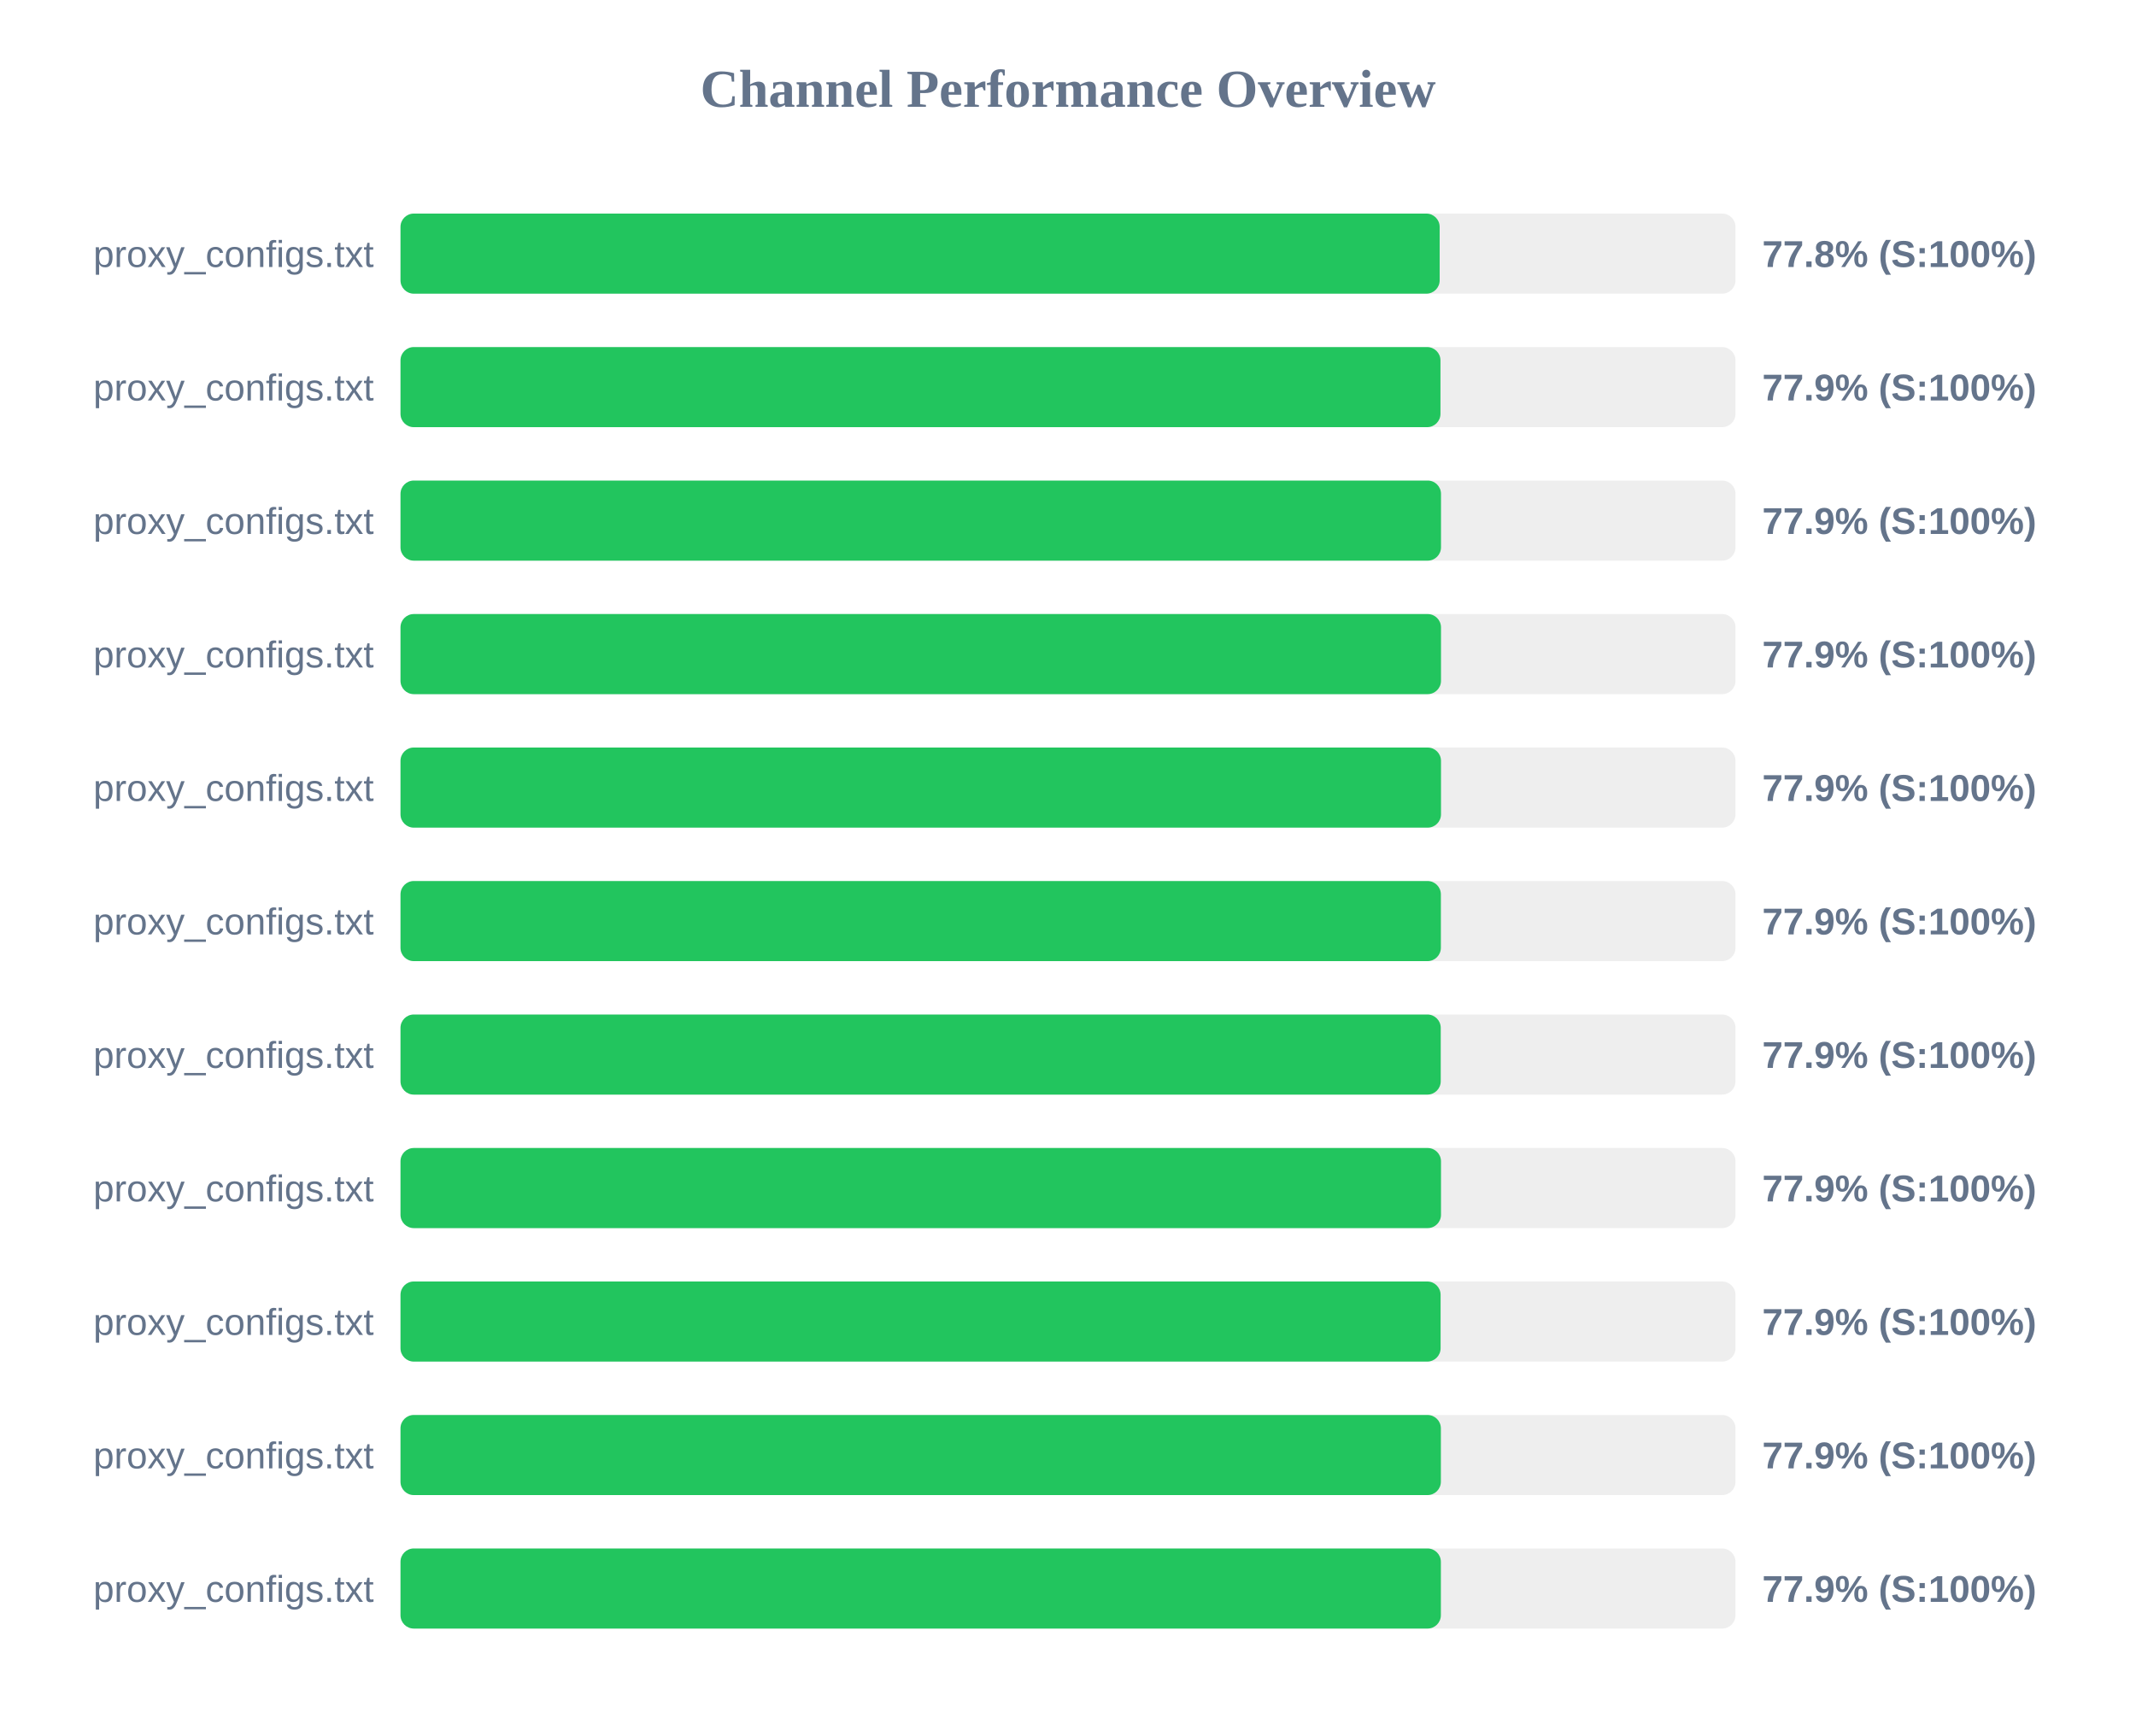
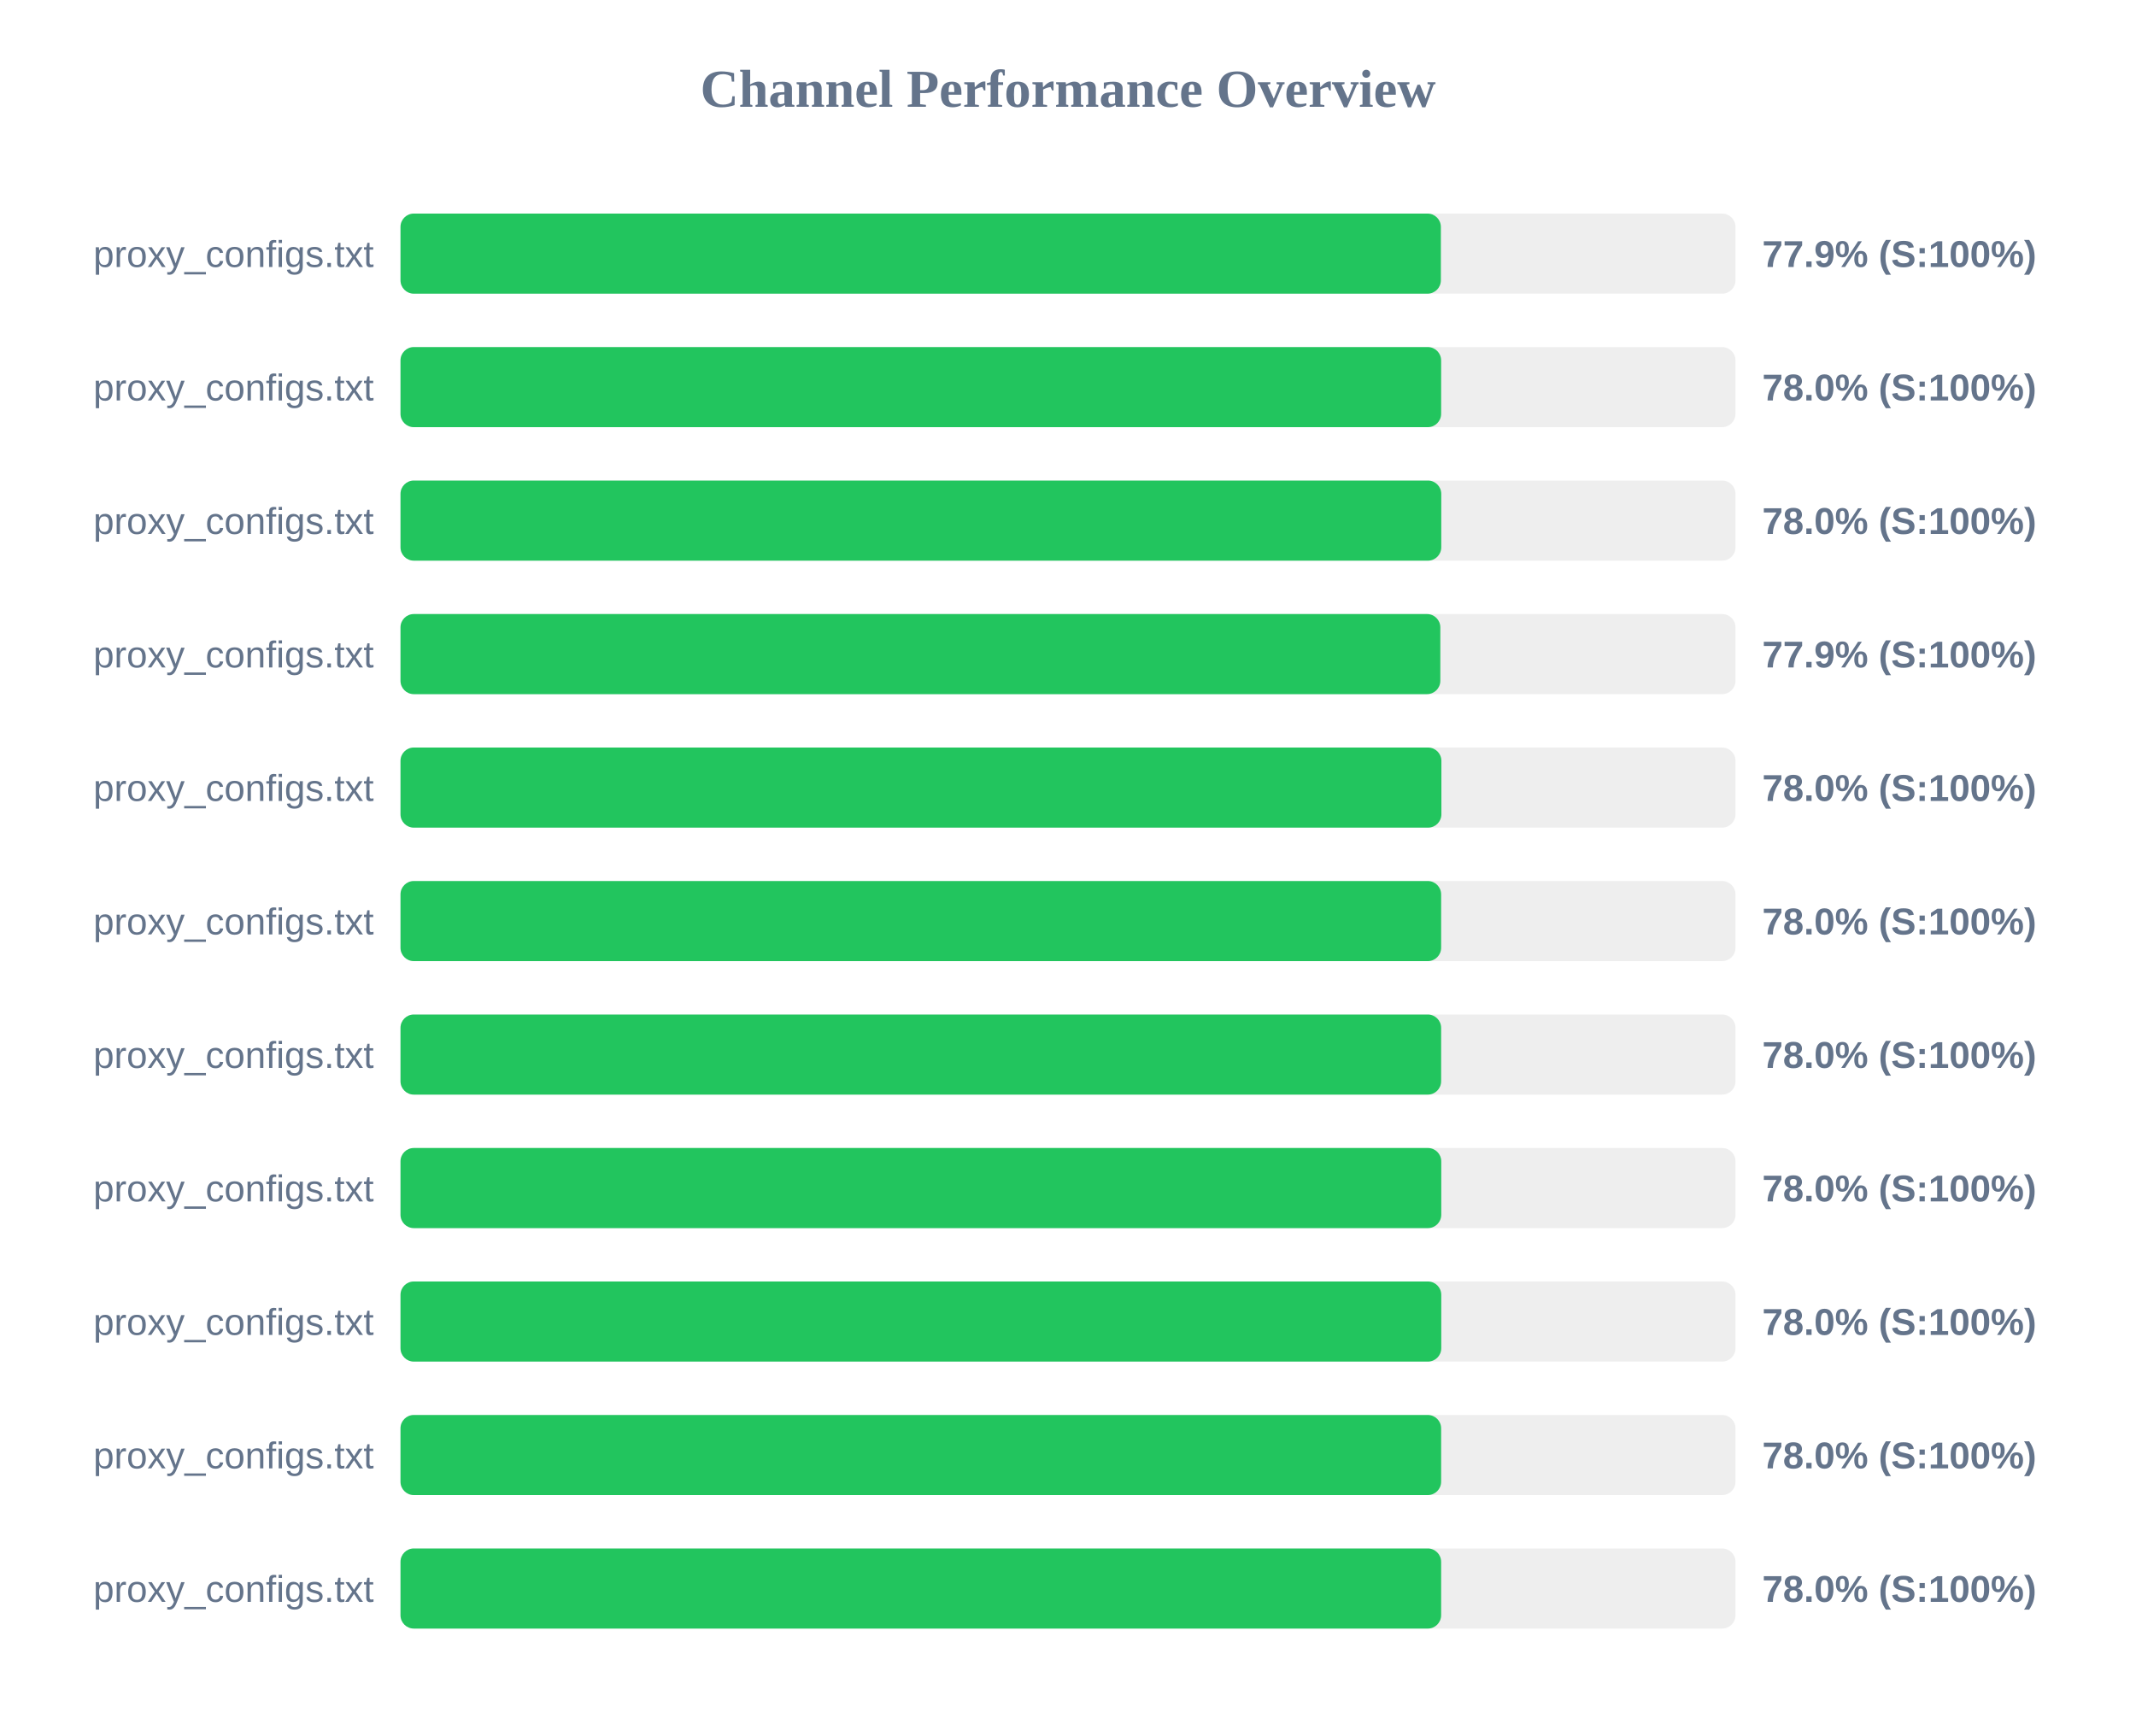
<svg xmlns="http://www.w3.org/2000/svg" width="800" height="650" version="1.1">
  <style>
        .row { font: 14px Arial; fill: #64748b; }
        .score { font: bold 14px Arial; fill: #64748b; }
    </style>
  <text x="400" y="40" text-anchor="middle" font-size="20px" font-weight="bold" fill="#64748b">Channel Performance Overview</text>
  <rect x="150" y="80" width="500" height="30" fill="#eee" rx="5" />
-   <rect x="150" y="80" width="389.2" height="30" fill="#22c55e" rx="5" />
+   <rect x="150" y="80" width="389.65" height="30" fill="#22c55e" rx="5" />
  <text x="140" y="100" text-anchor="end" class="row">proxy_configs.txt</text>
-   <text x="660" y="100" text-anchor="start" class="score">77.8% (S:100%)</text>
+   <text x="660" y="100" text-anchor="start" class="score">77.9% (S:100%)</text>
  <rect x="150" y="130" width="500" height="30" fill="#eee" rx="5" />
-   <rect x="150" y="130" width="389.5" height="30" fill="#22c55e" rx="5" />
+   <rect x="150" y="130" width="389.75" height="30" fill="#22c55e" rx="5" />
  <text x="140" y="150" text-anchor="end" class="row">proxy_configs.txt</text>
-   <text x="660" y="150" text-anchor="start" class="score">77.9% (S:100%)</text>
+   <text x="660" y="150" text-anchor="start" class="score">78.0% (S:100%)</text>
  <rect x="150" y="180" width="500" height="30" fill="#eee" rx="5" />
-   <rect x="150" y="180" width="389.7" height="30" fill="#22c55e" rx="5" />
+   <rect x="150" y="180" width="389.8" height="30" fill="#22c55e" rx="5" />
  <text x="140" y="200" text-anchor="end" class="row">proxy_configs.txt</text>
-   <text x="660" y="200" text-anchor="start" class="score">77.9% (S:100%)</text>
+   <text x="660" y="200" text-anchor="start" class="score">78.0% (S:100%)</text>
  <rect x="150" y="230" width="500" height="30" fill="#eee" rx="5" />
-   <rect x="150" y="230" width="389.7" height="30" fill="#22c55e" rx="5" />
+   <rect x="150" y="230" width="389.45" height="30" fill="#22c55e" rx="5" />
  <text x="140" y="250" text-anchor="end" class="row">proxy_configs.txt</text>
  <text x="660" y="250" text-anchor="start" class="score">77.9% (S:100%)</text>
  <rect x="150" y="280" width="500" height="30" fill="#eee" rx="5" />
-   <rect x="150" y="280" width="389.7" height="30" fill="#22c55e" rx="5" />
+   <rect x="150" y="280" width="389.85" height="30" fill="#22c55e" rx="5" />
  <text x="140" y="300" text-anchor="end" class="row">proxy_configs.txt</text>
-   <text x="660" y="300" text-anchor="start" class="score">77.9% (S:100%)</text>
+   <text x="660" y="300" text-anchor="start" class="score">78.0% (S:100%)</text>
  <rect x="150" y="330" width="500" height="30" fill="#eee" rx="5" />
-   <rect x="150" y="330" width="389.65" height="30" fill="#22c55e" rx="5" />
+   <rect x="150" y="330" width="389.75" height="30" fill="#22c55e" rx="5" />
  <text x="140" y="350" text-anchor="end" class="row">proxy_configs.txt</text>
-   <text x="660" y="350" text-anchor="start" class="score">77.9% (S:100%)</text>
+   <text x="660" y="350" text-anchor="start" class="score">78.0% (S:100%)</text>
  <rect x="150" y="380" width="500" height="30" fill="#eee" rx="5" />
-   <rect x="150" y="380" width="389.6" height="30" fill="#22c55e" rx="5" />
+   <rect x="150" y="380" width="389.75" height="30" fill="#22c55e" rx="5" />
  <text x="140" y="400" text-anchor="end" class="row">proxy_configs.txt</text>
-   <text x="660" y="400" text-anchor="start" class="score">77.9% (S:100%)</text>
+   <text x="660" y="400" text-anchor="start" class="score">78.0% (S:100%)</text>
  <rect x="150" y="430" width="500" height="30" fill="#eee" rx="5" />
-   <rect x="150" y="430" width="389.7" height="30" fill="#22c55e" rx="5" />
+   <rect x="150" y="430" width="389.8" height="30" fill="#22c55e" rx="5" />
  <text x="140" y="450" text-anchor="end" class="row">proxy_configs.txt</text>
-   <text x="660" y="450" text-anchor="start" class="score">77.9% (S:100%)</text>
+   <text x="660" y="450" text-anchor="start" class="score">78.0% (S:100%)</text>
  <rect x="150" y="480" width="500" height="30" fill="#eee" rx="5" />
-   <rect x="150" y="480" width="389.55" height="30" fill="#22c55e" rx="5" />
+   <rect x="150" y="480" width="389.8" height="30" fill="#22c55e" rx="5" />
  <text x="140" y="500" text-anchor="end" class="row">proxy_configs.txt</text>
-   <text x="660" y="500" text-anchor="start" class="score">77.9% (S:100%)</text>
+   <text x="660" y="500" text-anchor="start" class="score">78.0% (S:100%)</text>
  <rect x="150" y="530" width="500" height="30" fill="#eee" rx="5" />
-   <rect x="150" y="530" width="389.65" height="30" fill="#22c55e" rx="5" />
+   <rect x="150" y="530" width="389.75" height="30" fill="#22c55e" rx="5" />
  <text x="140" y="550" text-anchor="end" class="row">proxy_configs.txt</text>
-   <text x="660" y="550" text-anchor="start" class="score">77.9% (S:100%)</text>
+   <text x="660" y="550" text-anchor="start" class="score">78.0% (S:100%)</text>
  <rect x="150" y="580" width="500" height="30" fill="#eee" rx="5" />
-   <rect x="150" y="580" width="389.65" height="30" fill="#22c55e" rx="5" />
+   <rect x="150" y="580" width="389.75" height="30" fill="#22c55e" rx="5" />
  <text x="140" y="600" text-anchor="end" class="row">proxy_configs.txt</text>
-   <text x="660" y="600" text-anchor="start" class="score">77.9% (S:100%)</text>
+   <text x="660" y="600" text-anchor="start" class="score">78.0% (S:100%)</text>
</svg>
